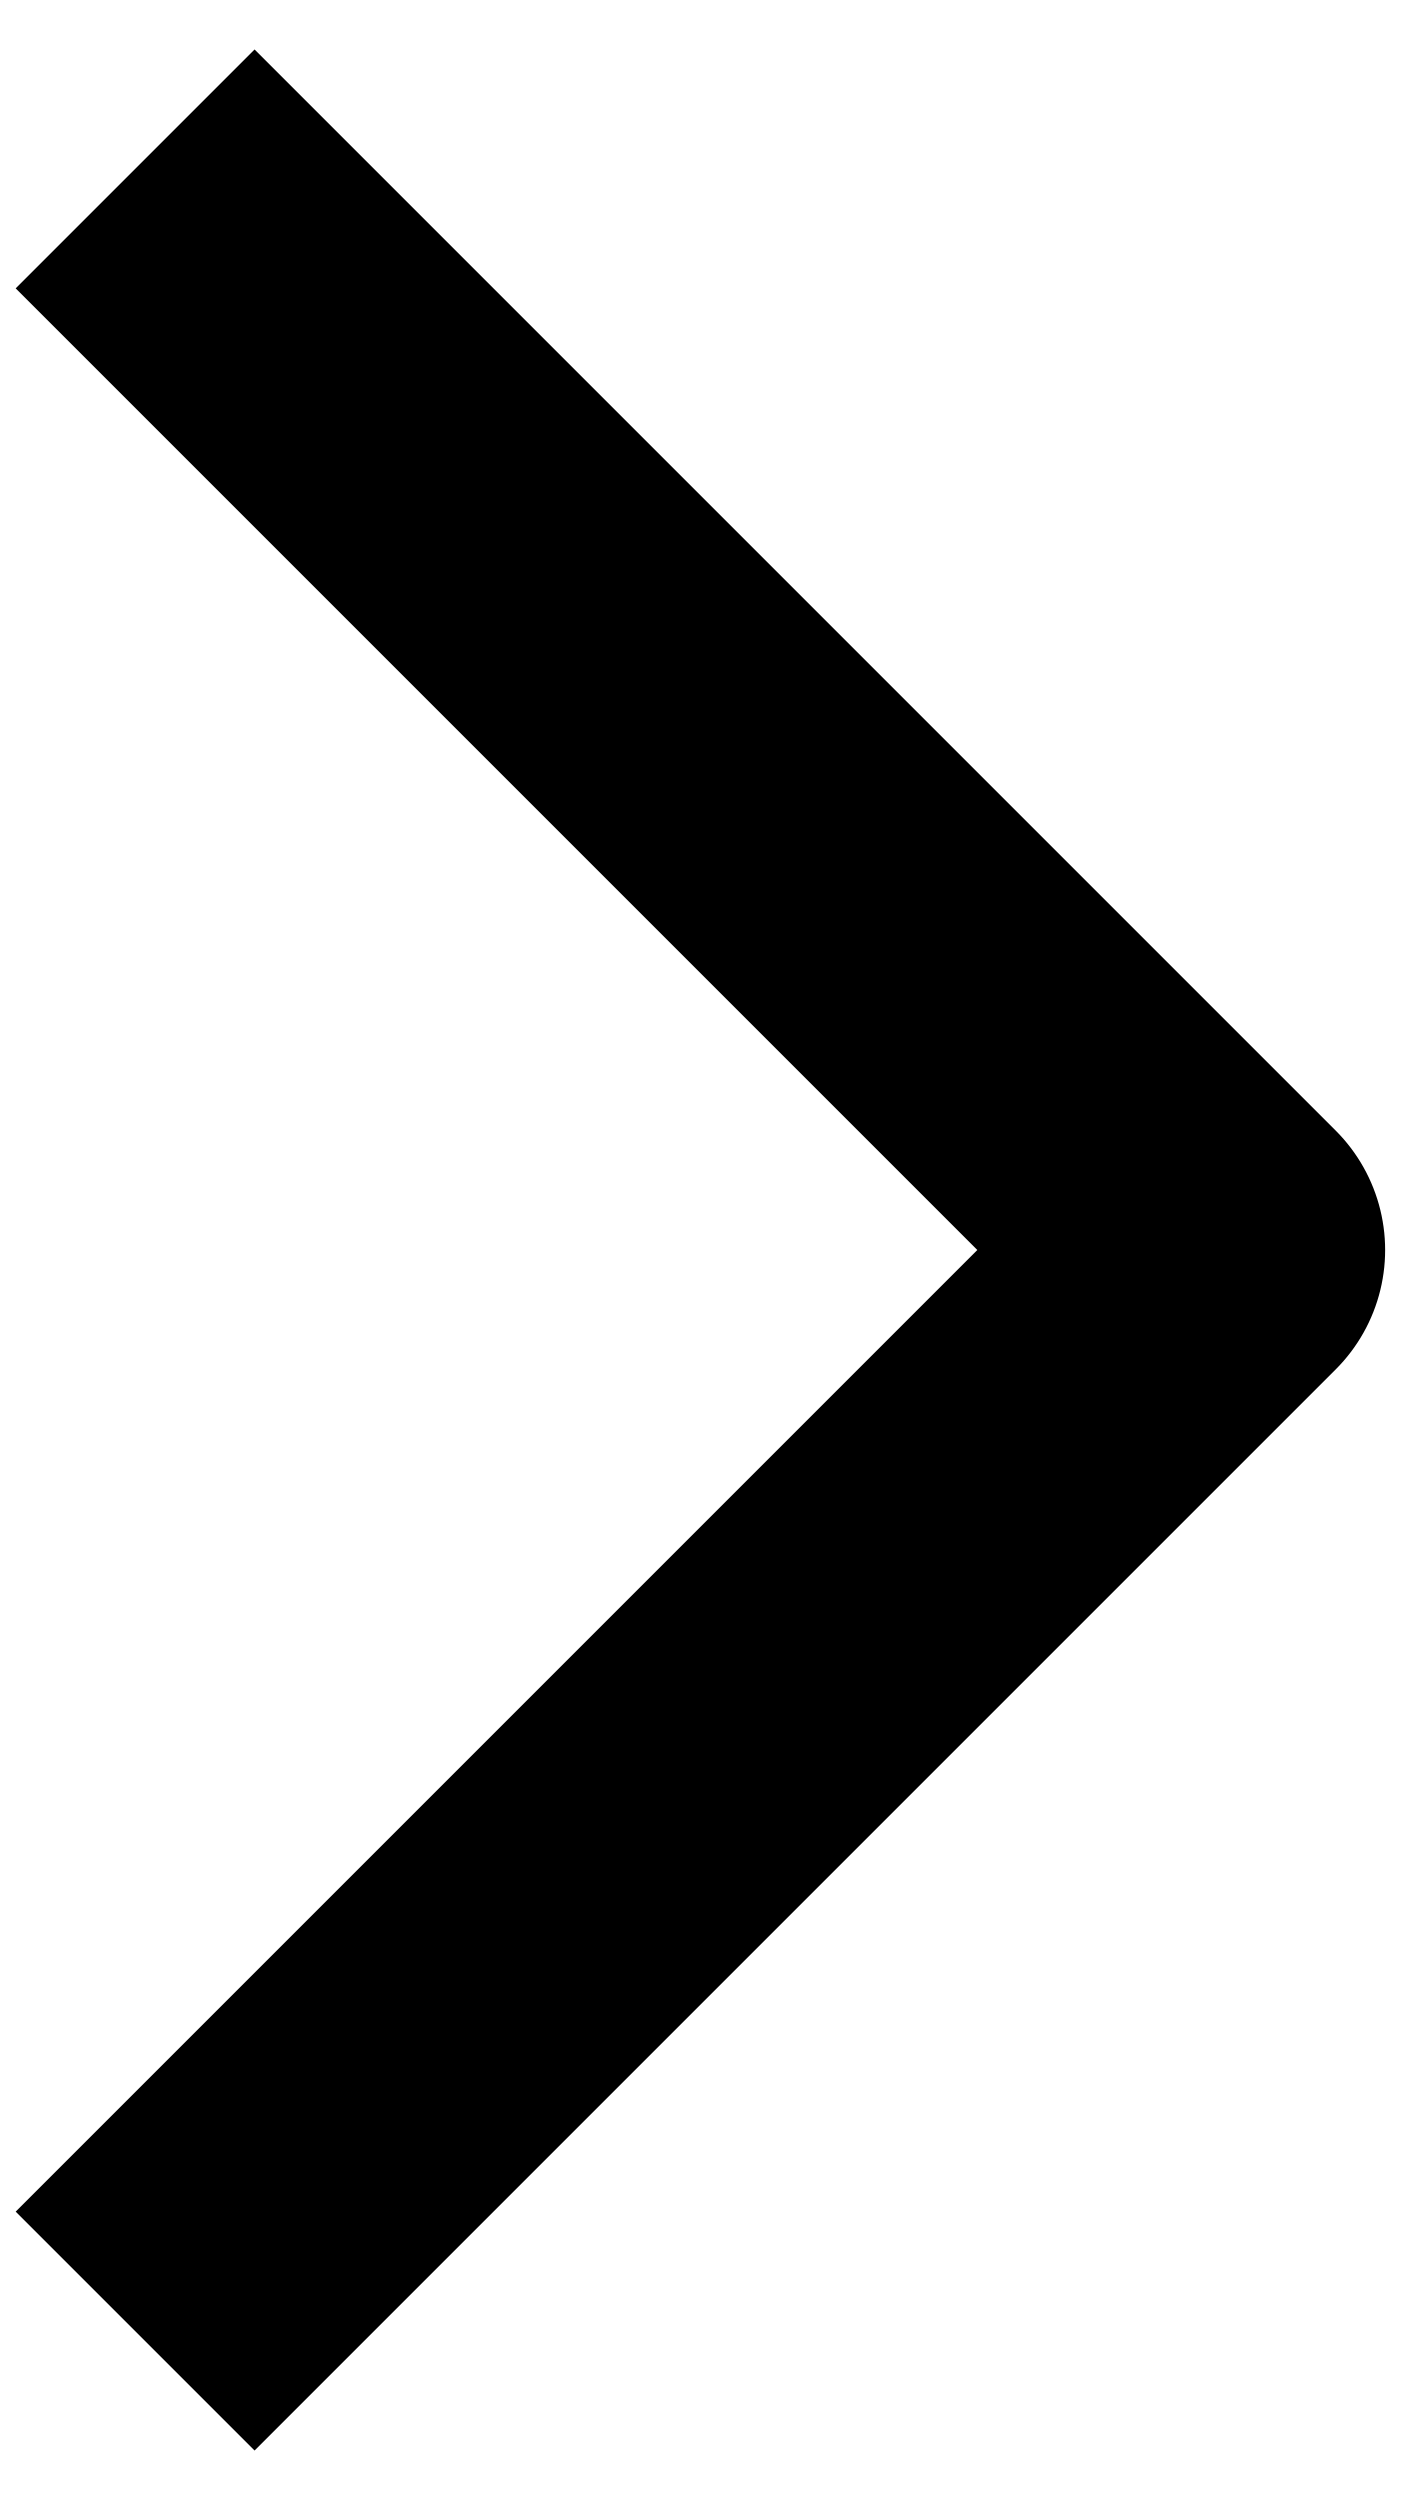
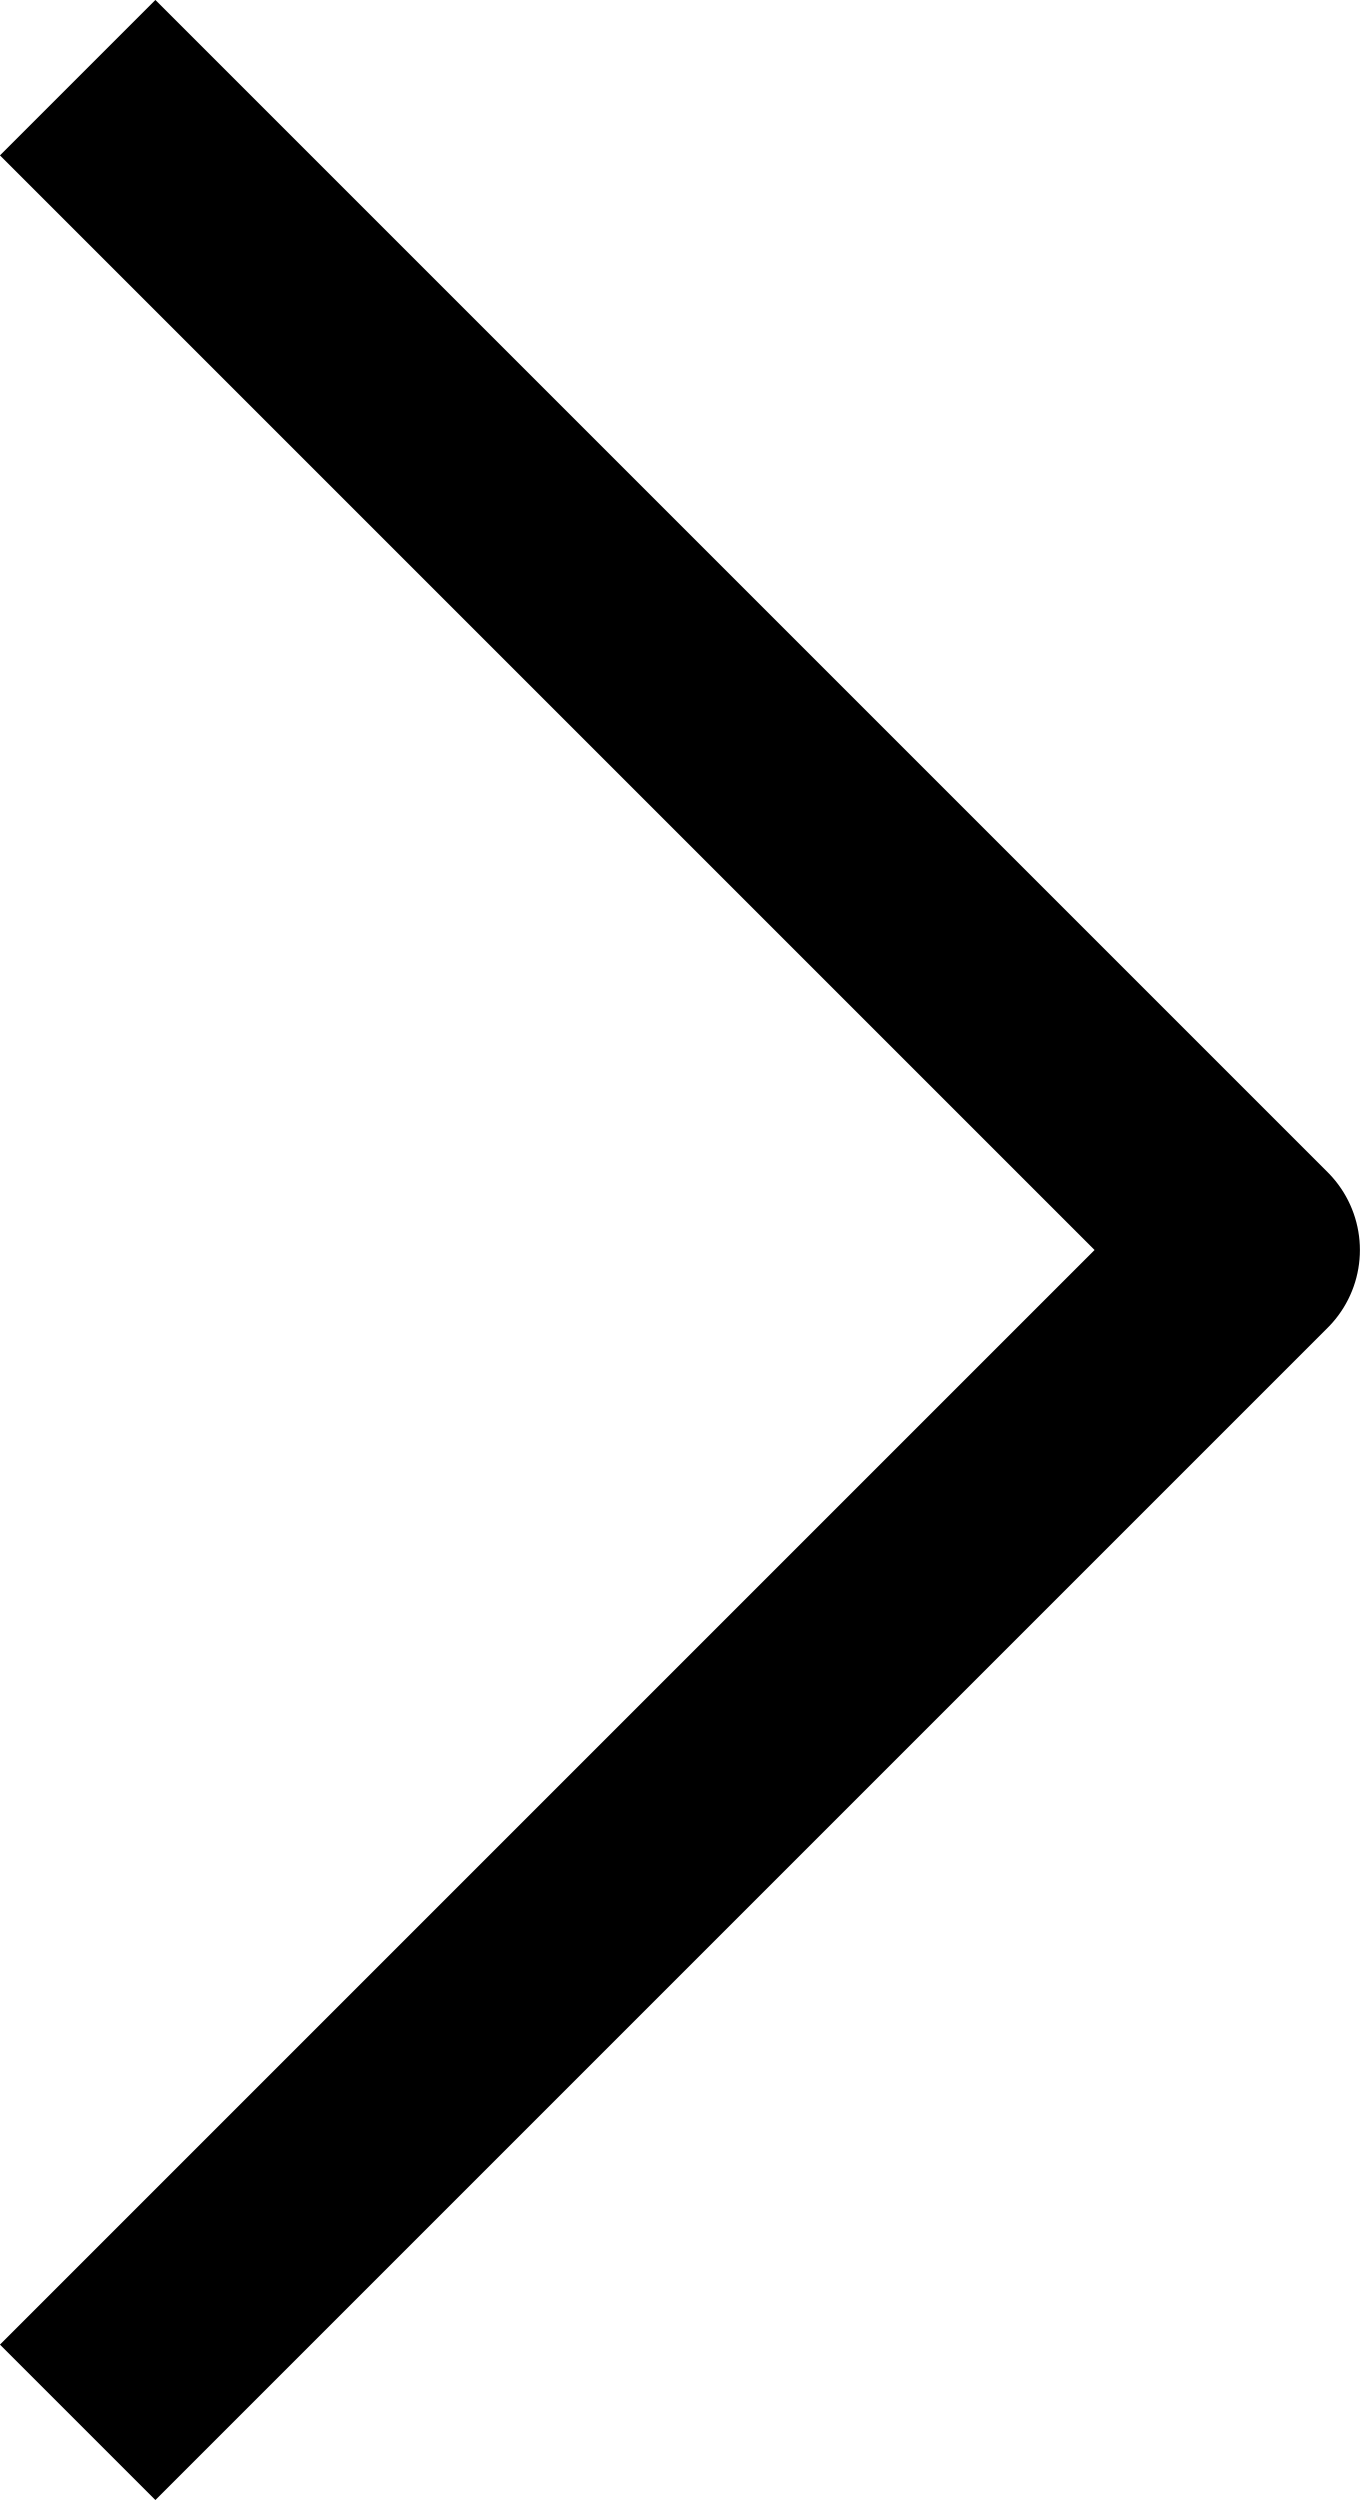
- <svg xmlns="http://www.w3.org/2000/svg" width="21" height="37" viewBox="0 0 21 37" fill="none">
-   <path d="M2 2.5L18 18.5L2 34.5" stroke="black" stroke-width="5" stroke-linejoin="round" />
+ <svg xmlns="http://www.w3.org/2000/svg" id="Layer_1" data-name="Layer 1" viewBox="0 0 18.56 34.12">
+   <defs>
+     <style>.cls-1{fill:none;stroke:#000;stroke-linejoin:round;stroke-width:3px;}</style>
+   </defs>
+   <path class="cls-1" d="M2,2.5l16,16L2,34.5" transform="translate(-0.94 -1.44)" />
</svg>
